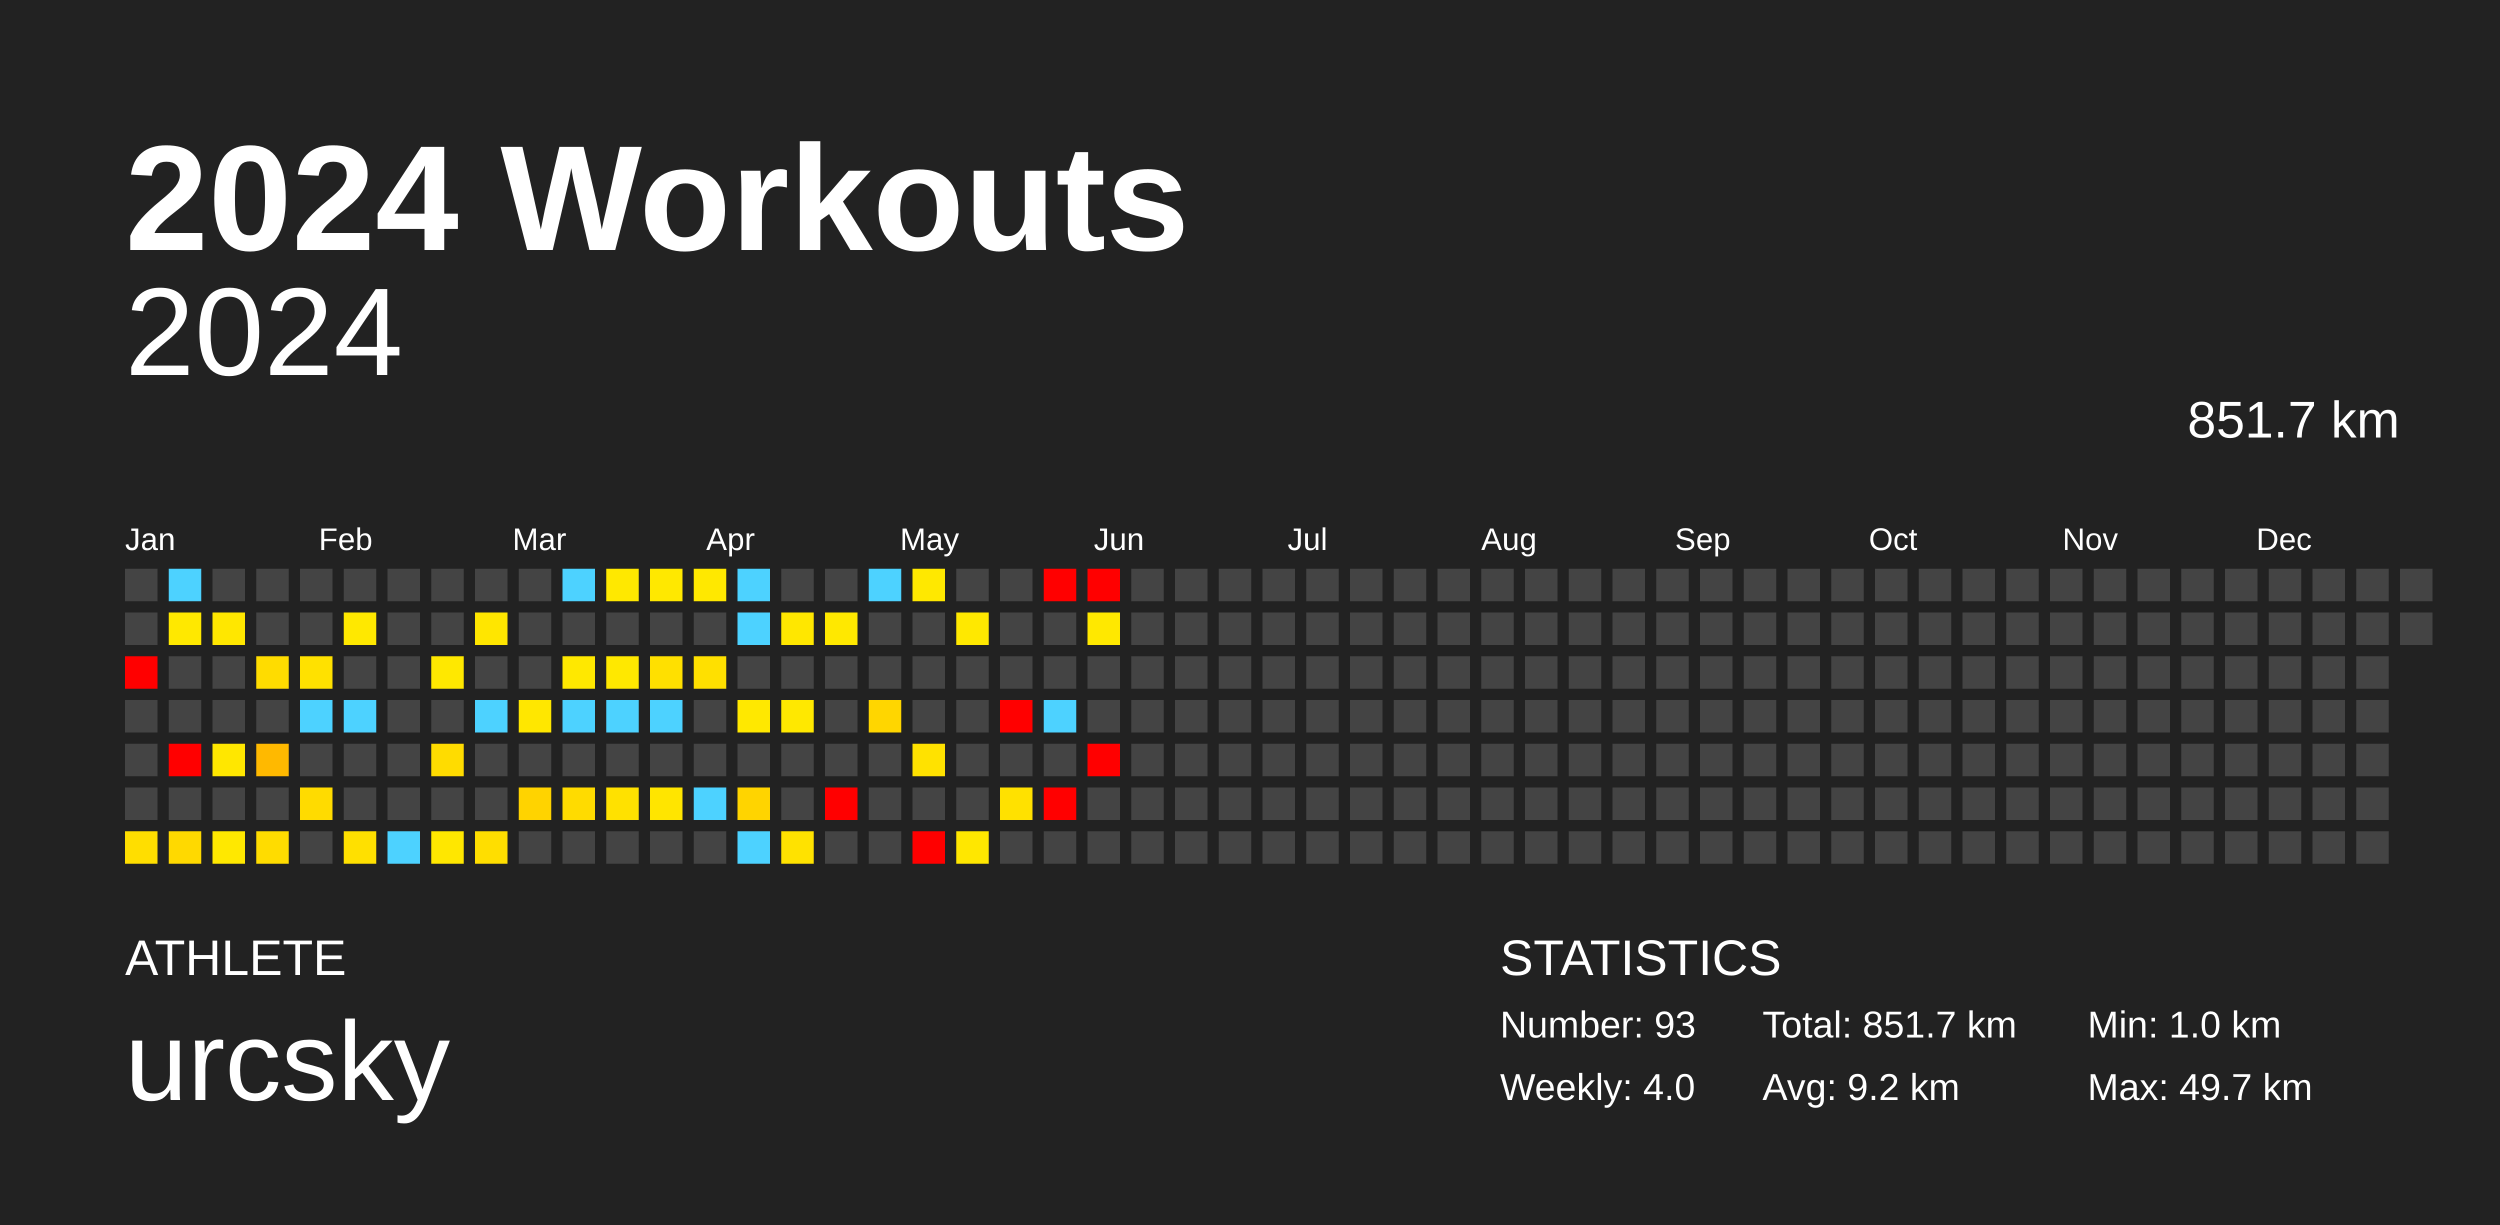
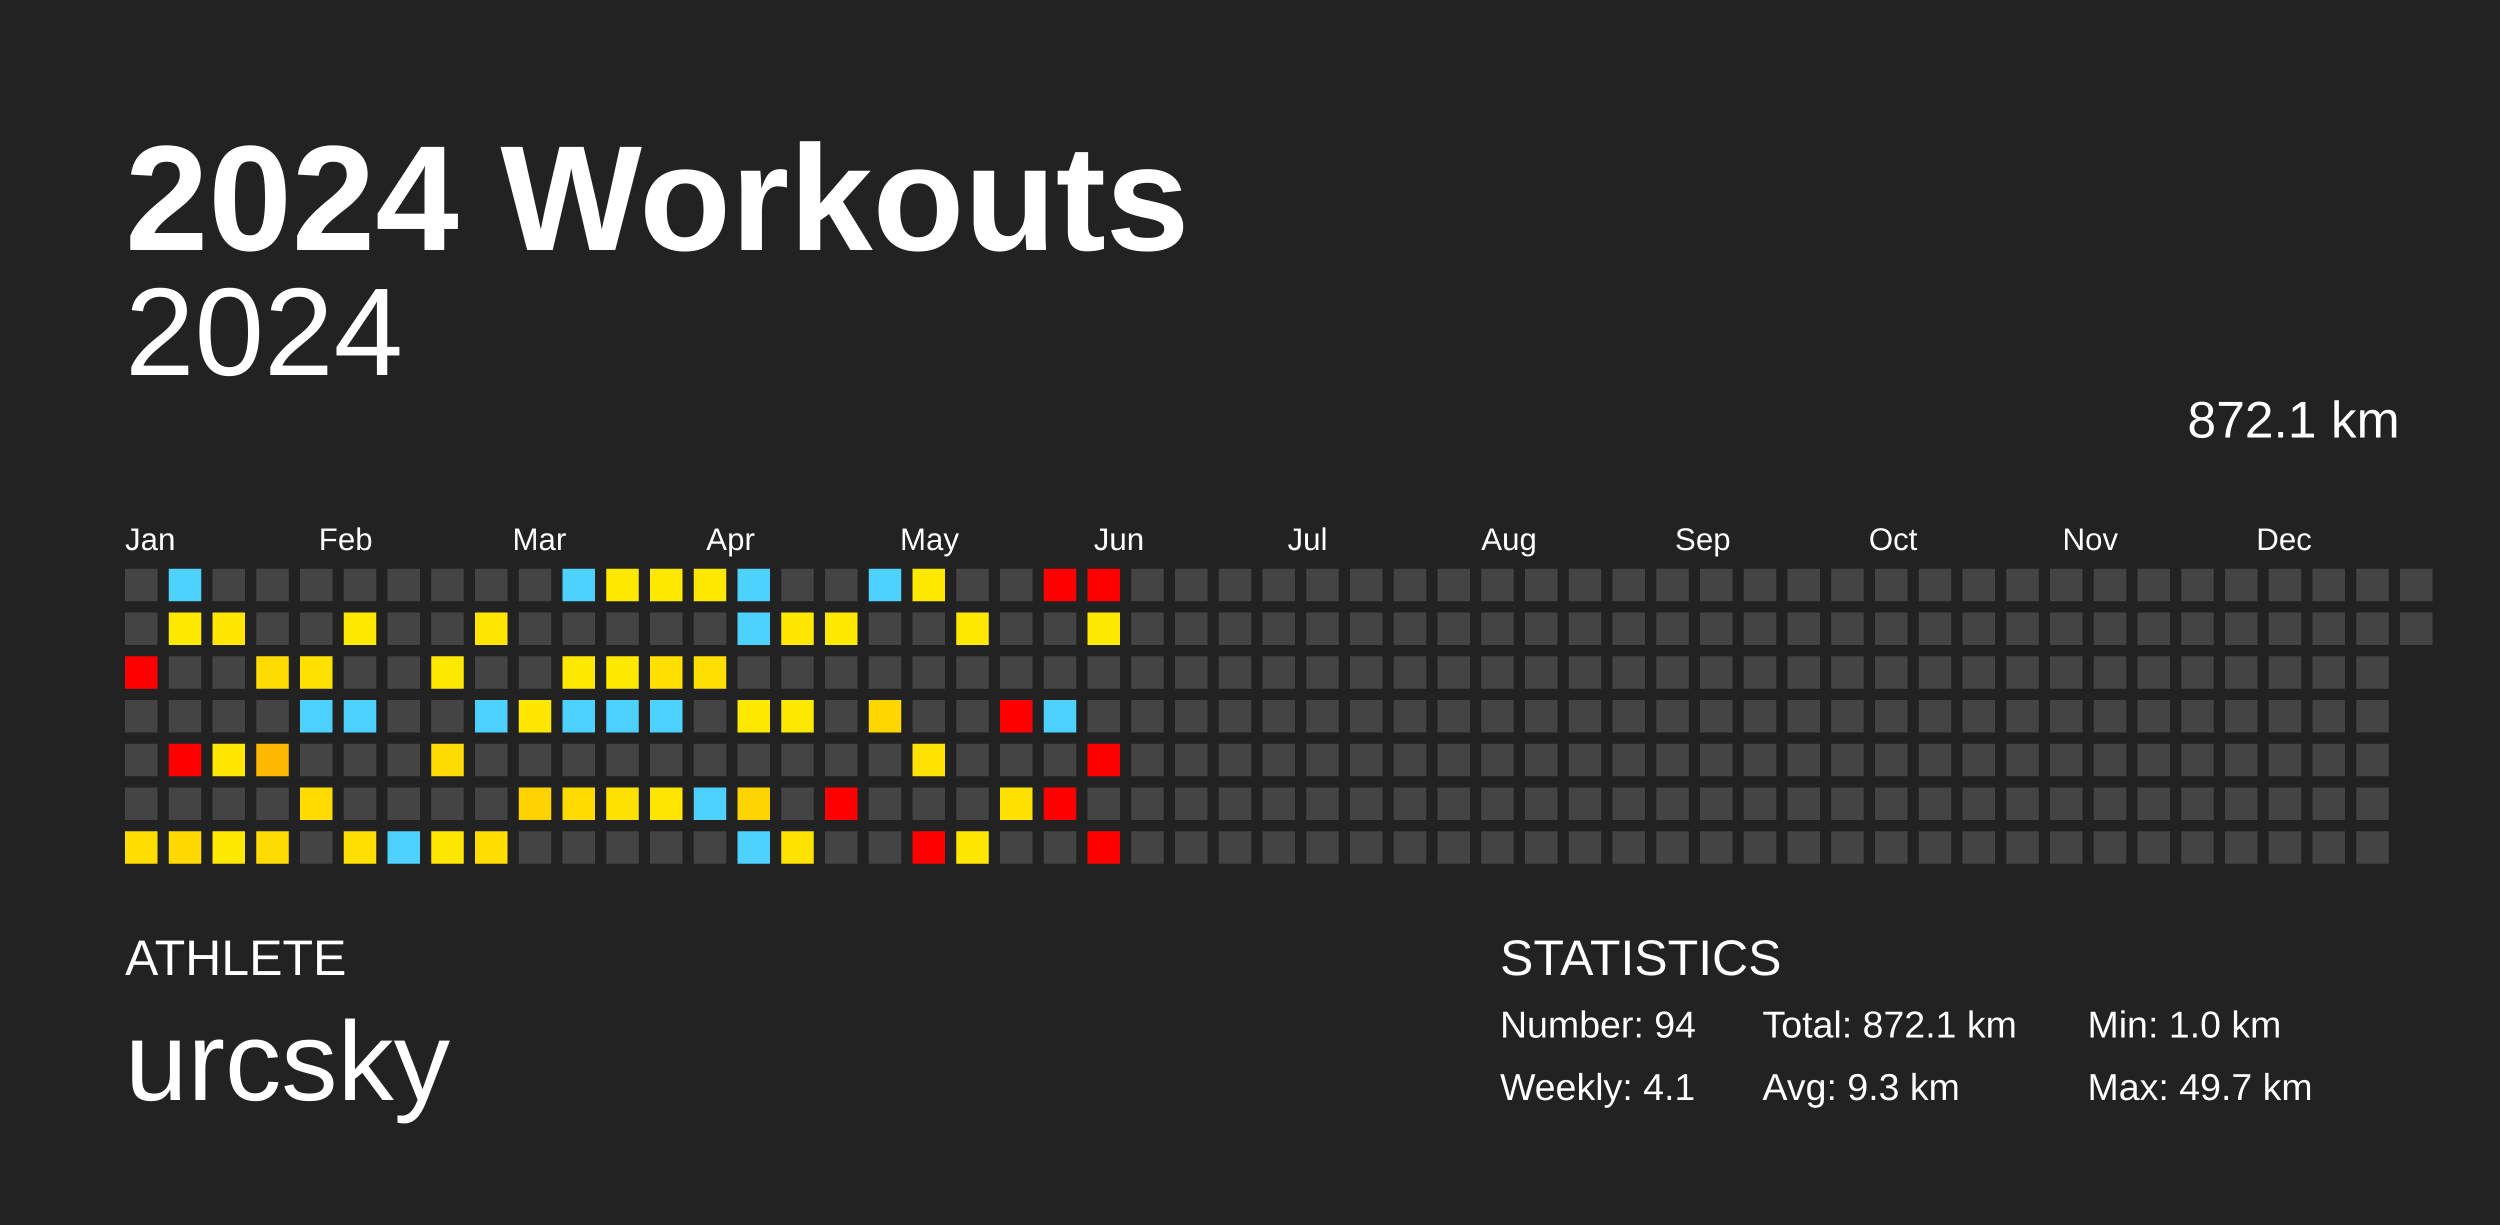
<svg xmlns="http://www.w3.org/2000/svg" baseProfile="full" height="98mm" version="1.1" viewBox="0,0,200,98" width="200mm">
  <defs />
  <rect fill="#222222" height="98" width="200" x="0" y="0" />
  <text fill="#FFFFFF" style="font-size:12px; font-family:Arial; font-weight:bold;" x="10" y="20">2024 Workouts</text>
  <text fill="#FFFFFF" style="font-size:4px; font-family:Arial" x="10" y="78">ATHLETE</text>
  <text fill="#FFFFFF" style="font-size:9px; font-family:Arial" x="10" y="88">urcsky</text>
  <text fill="#FFFFFF" style="font-size:4px; font-family:Arial" x="120" y="78">STATISTICS</text>
-   <text fill="#FFFFFF" style="font-size:3px; font-family:Arial" x="120" y="83">Number: 93</text>
-   <text fill="#FFFFFF" style="font-size:3px; font-family:Arial" x="120" y="88">Weekly: 4.0</text>
-   <text fill="#FFFFFF" style="font-size:3px; font-family:Arial" x="141" y="83">Total: 851.7 km</text>
-   <text fill="#FFFFFF" style="font-size:3px; font-family:Arial" x="141" y="88">Avg: 9.2 km</text>
+   <text fill="#FFFFFF" style="font-size:3px; font-family:Arial" x="120" y="83">Number: 94</text>
+   <text fill="#FFFFFF" style="font-size:3px; font-family:Arial" x="120" y="88">Weekly: 4.1</text>
+   <text fill="#FFFFFF" style="font-size:3px; font-family:Arial" x="141" y="83">Total: 872.1 km</text>
+   <text fill="#FFFFFF" style="font-size:3px; font-family:Arial" x="141" y="88">Avg: 9.3 km</text>
  <text fill="#FFFFFF" style="font-size:3px; font-family:Arial" x="167" y="83">Min: 1.0 km</text>
  <text fill="#FFFFFF" style="font-size:3px; font-family:Arial" x="167" y="88">Max: 49.7 km</text>
  <text alignment-baseline="hanging" fill="#FFFFFF" style="font-size:10.0px; font-family:Arial;" x="10" y="30">2024</text>
-   <text alignment-baseline="hanging" fill="#FFFFFF" style="font-size:4.125px; font-family:Arial;" x="175" y="35">851.7 km</text>
+   <text alignment-baseline="hanging" fill="#FFFFFF" style="font-size:4.125px; font-family:Arial;" x="175" y="35">872.1 km</text>
  <text fill="#FFFFFF" style="font-size:2.5px; font-family:Arial" x="10.0" y="44">Jan</text>
  <text fill="#FFFFFF" style="font-size:2.5px; font-family:Arial" x="25.5" y="44">Feb</text>
  <text fill="#FFFFFF" style="font-size:2.5px; font-family:Arial" x="41.0" y="44">Mar</text>
  <text fill="#FFFFFF" style="font-size:2.5px; font-family:Arial" x="56.5" y="44">Apr</text>
  <text fill="#FFFFFF" style="font-size:2.5px; font-family:Arial" x="72.0" y="44">May</text>
  <text fill="#FFFFFF" style="font-size:2.5px; font-family:Arial" x="87.5" y="44">Jun</text>
  <text fill="#FFFFFF" style="font-size:2.5px; font-family:Arial" x="103.0" y="44">Jul</text>
  <text fill="#FFFFFF" style="font-size:2.5px; font-family:Arial" x="118.5" y="44">Aug</text>
  <text fill="#FFFFFF" style="font-size:2.5px; font-family:Arial" x="134.0" y="44">Sep</text>
  <text fill="#FFFFFF" style="font-size:2.5px; font-family:Arial" x="149.5" y="44">Oct</text>
  <text fill="#FFFFFF" style="font-size:2.5px; font-family:Arial" x="165.0" y="44">Nov</text>
  <text fill="#FFFFFF" style="font-size:2.5px; font-family:Arial" x="180.5" y="44">Dec</text>
  <rect fill="#444444" height="2.6" width="2.6" x="10.0" y="45.5" />
  <rect fill="#444444" height="2.6" width="2.6" x="10.0" y="49.0" />
  <rect fill="red" height="2.6" width="2.6" x="10.0" y="52.5" />
  <rect fill="#444444" height="2.6" width="2.6" x="10.0" y="56.0" />
  <rect fill="#444444" height="2.6" width="2.6" x="10.0" y="59.5" />
  <rect fill="#444444" height="2.6" width="2.6" x="10.0" y="63.0" />
  <rect fill="#ffde00" height="2.6" width="2.6" x="10.0" y="66.5" />
  <rect fill="#4dd2ff" height="2.6" width="2.6" x="13.5" y="45.5" />
  <rect fill="#ffe800" height="2.6" width="2.6" x="13.5" y="49.0" />
  <rect fill="#444444" height="2.6" width="2.6" x="13.5" y="52.5" />
  <rect fill="#444444" height="2.6" width="2.6" x="13.5" y="56.0" />
  <rect fill="red" height="2.6" width="2.6" x="13.5" y="59.5" />
  <rect fill="#444444" height="2.6" width="2.6" x="13.5" y="63.0" />
  <rect fill="#ffd900" height="2.6" width="2.6" x="13.5" y="66.5" />
  <rect fill="#444444" height="2.6" width="2.6" x="17.0" y="45.5" />
  <rect fill="#ffe700" height="2.6" width="2.6" x="17.0" y="49.0" />
  <rect fill="#444444" height="2.6" width="2.6" x="17.0" y="52.5" />
  <rect fill="#444444" height="2.6" width="2.6" x="17.0" y="56.0" />
  <rect fill="#ffe700" height="2.6" width="2.6" x="17.0" y="59.5" />
  <rect fill="#444444" height="2.6" width="2.6" x="17.0" y="63.0" />
  <rect fill="#ffe800" height="2.6" width="2.6" x="17.0" y="66.5" />
  <rect fill="#444444" height="2.6" width="2.6" x="20.5" y="45.5" />
  <rect fill="#444444" height="2.6" width="2.6" x="20.5" y="49.0" />
  <rect fill="#ffdc00" height="2.6" width="2.6" x="20.5" y="52.5" />
  <rect fill="#444444" height="2.6" width="2.6" x="20.5" y="56.0" />
  <rect fill="#ffb900" height="2.6" width="2.6" x="20.5" y="59.5" />
  <rect fill="#444444" height="2.6" width="2.6" x="20.5" y="63.0" />
  <rect fill="#ffdc00" height="2.6" width="2.6" x="20.5" y="66.5" />
  <rect fill="#444444" height="2.6" width="2.6" x="24.0" y="45.5" />
  <rect fill="#444444" height="2.6" width="2.6" x="24.0" y="49.0" />
  <rect fill="#ffe100" height="2.6" width="2.6" x="24.0" y="52.5" />
  <rect fill="#4dd2ff" height="2.6" width="2.6" x="24.0" y="56.0" />
  <rect fill="#444444" height="2.6" width="2.6" x="24.0" y="59.5" />
  <rect fill="#ffdb00" height="2.6" width="2.6" x="24.0" y="63.0" />
  <rect fill="#444444" height="2.6" width="2.6" x="24.0" y="66.5" />
  <rect fill="#444444" height="2.6" width="2.6" x="27.5" y="45.5" />
  <rect fill="#ffe800" height="2.6" width="2.6" x="27.5" y="49.0" />
  <rect fill="#444444" height="2.6" width="2.6" x="27.5" y="52.5" />
  <rect fill="#4dd2ff" height="2.6" width="2.6" x="27.5" y="56.0" />
  <rect fill="#444444" height="2.6" width="2.6" x="27.5" y="59.5" />
  <rect fill="#444444" height="2.6" width="2.6" x="27.5" y="63.0" />
  <rect fill="#ffe000" height="2.6" width="2.6" x="27.5" y="66.5" />
  <rect fill="#444444" height="2.6" width="2.6" x="31.0" y="45.5" />
  <rect fill="#444444" height="2.6" width="2.6" x="31.0" y="49.0" />
  <rect fill="#444444" height="2.6" width="2.6" x="31.0" y="52.5" />
  <rect fill="#444444" height="2.6" width="2.6" x="31.0" y="56.0" />
  <rect fill="#444444" height="2.6" width="2.6" x="31.0" y="59.5" />
  <rect fill="#444444" height="2.6" width="2.6" x="31.0" y="63.0" />
  <rect fill="#4dd2ff" height="2.6" width="2.6" x="31.0" y="66.5" />
  <rect fill="#444444" height="2.6" width="2.6" x="34.5" y="45.5" />
  <rect fill="#444444" height="2.6" width="2.6" x="34.5" y="49.0" />
  <rect fill="#ffe800" height="2.6" width="2.6" x="34.5" y="52.5" />
  <rect fill="#444444" height="2.6" width="2.6" x="34.5" y="56.0" />
  <rect fill="#ffdc00" height="2.6" width="2.6" x="34.5" y="59.5" />
  <rect fill="#444444" height="2.6" width="2.6" x="34.5" y="63.0" />
  <rect fill="#ffe700" height="2.6" width="2.6" x="34.5" y="66.5" />
  <rect fill="#444444" height="2.6" width="2.6" x="38.0" y="45.5" />
  <rect fill="#ffe600" height="2.6" width="2.6" x="38.0" y="49.0" />
  <rect fill="#444444" height="2.6" width="2.6" x="38.0" y="52.5" />
  <rect fill="#4dd2ff" height="2.6" width="2.6" x="38.0" y="56.0" />
  <rect fill="#444444" height="2.6" width="2.6" x="38.0" y="59.5" />
  <rect fill="#444444" height="2.6" width="2.6" x="38.0" y="63.0" />
  <rect fill="#ffde00" height="2.6" width="2.6" x="38.0" y="66.5" />
  <rect fill="#444444" height="2.6" width="2.6" x="41.5" y="45.5" />
  <rect fill="#444444" height="2.6" width="2.6" x="41.5" y="49.0" />
  <rect fill="#444444" height="2.6" width="2.6" x="41.5" y="52.5" />
  <rect fill="#ffe700" height="2.6" width="2.6" x="41.5" y="56.0" />
  <rect fill="#444444" height="2.6" width="2.6" x="41.5" y="59.5" />
  <rect fill="#ffd300" height="2.6" width="2.6" x="41.5" y="63.0" />
  <rect fill="#444444" height="2.6" width="2.6" x="41.5" y="66.5" />
  <rect fill="#4dd2ff" height="2.6" width="2.6" x="45.0" y="45.5" />
  <rect fill="#444444" height="2.6" width="2.6" x="45.0" y="49.0" />
  <rect fill="#ffe800" height="2.6" width="2.6" x="45.0" y="52.5" />
  <rect fill="#4dd2ff" height="2.6" width="2.6" x="45.0" y="56.0" />
  <rect fill="#444444" height="2.6" width="2.6" x="45.0" y="59.5" />
  <rect fill="#ffdb00" height="2.6" width="2.6" x="45.0" y="63.0" />
  <rect fill="#444444" height="2.6" width="2.6" x="45.0" y="66.5" />
  <rect fill="#ffe800" height="2.6" width="2.6" x="48.5" y="45.5" />
  <rect fill="#444444" height="2.6" width="2.6" x="48.5" y="49.0" />
  <rect fill="#ffe800" height="2.6" width="2.6" x="48.5" y="52.5" />
  <rect fill="#4dd2ff" height="2.6" width="2.6" x="48.5" y="56.0" />
  <rect fill="#444444" height="2.6" width="2.6" x="48.5" y="59.5" />
  <rect fill="#ffe100" height="2.6" width="2.6" x="48.5" y="63.0" />
  <rect fill="#444444" height="2.6" width="2.6" x="48.5" y="66.5" />
  <rect fill="#ffe800" height="2.6" width="2.6" x="52.0" y="45.5" />
  <rect fill="#444444" height="2.6" width="2.6" x="52.0" y="49.0" />
  <rect fill="#ffe000" height="2.6" width="2.6" x="52.0" y="52.5" />
  <rect fill="#4dd2ff" height="2.6" width="2.6" x="52.0" y="56.0" />
  <rect fill="#444444" height="2.6" width="2.6" x="52.0" y="59.5" />
  <rect fill="#ffe500" height="2.6" width="2.6" x="52.0" y="63.0" />
  <rect fill="#444444" height="2.6" width="2.6" x="52.0" y="66.5" />
  <rect fill="#ffe800" height="2.6" width="2.6" x="55.5" y="45.5" />
  <rect fill="#444444" height="2.6" width="2.6" x="55.5" y="49.0" />
  <rect fill="#ffe000" height="2.6" width="2.6" x="55.5" y="52.5" />
  <rect fill="#444444" height="2.6" width="2.6" x="55.5" y="56.0" />
  <rect fill="#444444" height="2.6" width="2.6" x="55.5" y="59.5" />
  <rect fill="#4dd2ff" height="2.6" width="2.6" x="55.5" y="63.0" />
  <rect fill="#444444" height="2.6" width="2.6" x="55.5" y="66.5" />
  <rect fill="#4dd2ff" height="2.6" width="2.6" x="59.0" y="45.5" />
  <rect fill="#4dd2ff" height="2.6" width="2.6" x="59.0" y="49.0" />
  <rect fill="#444444" height="2.6" width="2.6" x="59.0" y="52.5" />
  <rect fill="#ffe800" height="2.6" width="2.6" x="59.0" y="56.0" />
  <rect fill="#444444" height="2.6" width="2.6" x="59.0" y="59.5" />
  <rect fill="#ffd400" height="2.6" width="2.6" x="59.0" y="63.0" />
  <rect fill="#4dd2ff" height="2.6" width="2.6" x="59.0" y="66.5" />
  <rect fill="#444444" height="2.6" width="2.6" x="62.5" y="45.5" />
  <rect fill="#ffe700" height="2.6" width="2.6" x="62.5" y="49.0" />
  <rect fill="#444444" height="2.6" width="2.6" x="62.5" y="52.5" />
  <rect fill="#ffe800" height="2.6" width="2.6" x="62.5" y="56.0" />
  <rect fill="#444444" height="2.6" width="2.6" x="62.5" y="59.5" />
  <rect fill="#444444" height="2.6" width="2.6" x="62.5" y="63.0" />
  <rect fill="#ffe200" height="2.6" width="2.6" x="62.5" y="66.5" />
  <rect fill="#444444" height="2.6" width="2.6" x="66.0" y="45.5" />
  <rect fill="#ffe800" height="2.6" width="2.6" x="66.0" y="49.0" />
  <rect fill="#444444" height="2.6" width="2.6" x="66.0" y="52.5" />
  <rect fill="#444444" height="2.6" width="2.6" x="66.0" y="56.0" />
  <rect fill="#444444" height="2.6" width="2.6" x="66.0" y="59.5" />
  <rect fill="red" height="2.6" width="2.6" x="66.0" y="63.0" />
  <rect fill="#444444" height="2.6" width="2.6" x="66.0" y="66.5" />
  <rect fill="#4dd2ff" height="2.6" width="2.6" x="69.5" y="45.5" />
  <rect fill="#444444" height="2.6" width="2.6" x="69.5" y="49.0" />
  <rect fill="#444444" height="2.6" width="2.6" x="69.5" y="52.5" />
  <rect fill="#ffd600" height="2.6" width="2.6" x="69.5" y="56.0" />
  <rect fill="#444444" height="2.6" width="2.6" x="69.5" y="59.5" />
  <rect fill="#444444" height="2.6" width="2.6" x="69.5" y="63.0" />
  <rect fill="#444444" height="2.6" width="2.6" x="69.5" y="66.5" />
  <rect fill="#ffe800" height="2.6" width="2.6" x="73.0" y="45.5" />
  <rect fill="#444444" height="2.6" width="2.6" x="73.0" y="49.0" />
  <rect fill="#444444" height="2.6" width="2.6" x="73.0" y="52.5" />
  <rect fill="#444444" height="2.6" width="2.6" x="73.0" y="56.0" />
  <rect fill="#ffe200" height="2.6" width="2.6" x="73.0" y="59.5" />
  <rect fill="#444444" height="2.6" width="2.6" x="73.0" y="63.0" />
  <rect fill="red" height="2.6" width="2.6" x="73.0" y="66.5" />
  <rect fill="#444444" height="2.6" width="2.6" x="76.5" y="45.5" />
  <rect fill="#ffe800" height="2.6" width="2.6" x="76.5" y="49.0" />
  <rect fill="#444444" height="2.6" width="2.6" x="76.5" y="52.5" />
  <rect fill="#444444" height="2.6" width="2.6" x="76.5" y="56.0" />
  <rect fill="#444444" height="2.6" width="2.6" x="76.5" y="59.5" />
  <rect fill="#444444" height="2.6" width="2.6" x="76.5" y="63.0" />
  <rect fill="#ffe700" height="2.6" width="2.6" x="76.5" y="66.5" />
  <rect fill="#444444" height="2.6" width="2.6" x="80.0" y="45.5" />
  <rect fill="#444444" height="2.6" width="2.6" x="80.0" y="49.0" />
  <rect fill="#444444" height="2.6" width="2.6" x="80.0" y="52.5" />
  <rect fill="red" height="2.6" width="2.6" x="80.0" y="56.0" />
  <rect fill="#444444" height="2.6" width="2.6" x="80.0" y="59.5" />
  <rect fill="#ffe100" height="2.6" width="2.6" x="80.0" y="63.0" />
  <rect fill="#444444" height="2.6" width="2.6" x="80.0" y="66.5" />
  <rect fill="red" height="2.6" width="2.6" x="83.5" y="45.5" />
  <rect fill="#444444" height="2.6" width="2.6" x="83.5" y="49.0" />
  <rect fill="#444444" height="2.6" width="2.6" x="83.5" y="52.5" />
  <rect fill="#4dd2ff" height="2.6" width="2.6" x="83.5" y="56.0" />
  <rect fill="#444444" height="2.6" width="2.6" x="83.5" y="59.5" />
  <rect fill="red" height="2.6" width="2.6" x="83.5" y="63.0" />
  <rect fill="#444444" height="2.6" width="2.6" x="83.5" y="66.5" />
  <rect fill="red" height="2.6" width="2.6" x="87.0" y="45.5" />
  <rect fill="#ffe800" height="2.6" width="2.6" x="87.0" y="49.0" />
  <rect fill="#444444" height="2.6" width="2.6" x="87.0" y="52.5" />
  <rect fill="#444444" height="2.6" width="2.6" x="87.0" y="56.0" />
  <rect fill="red" height="2.6" width="2.6" x="87.0" y="59.5" />
  <rect fill="#444444" height="2.6" width="2.6" x="87.0" y="63.0" />
-   <rect fill="#444444" height="2.6" width="2.6" x="87.0" y="66.5" />
+   <rect fill="red" height="2.6" width="2.6" x="87.0" y="66.5" />
  <rect fill="#444444" height="2.6" width="2.6" x="90.5" y="45.5" />
  <rect fill="#444444" height="2.6" width="2.6" x="90.5" y="49.0" />
  <rect fill="#444444" height="2.6" width="2.6" x="90.5" y="52.5" />
  <rect fill="#444444" height="2.6" width="2.6" x="90.5" y="56.0" />
  <rect fill="#444444" height="2.6" width="2.6" x="90.5" y="59.5" />
  <rect fill="#444444" height="2.6" width="2.6" x="90.5" y="63.0" />
  <rect fill="#444444" height="2.6" width="2.6" x="90.5" y="66.5" />
  <rect fill="#444444" height="2.6" width="2.6" x="94.0" y="45.5" />
  <rect fill="#444444" height="2.6" width="2.6" x="94.0" y="49.0" />
  <rect fill="#444444" height="2.6" width="2.6" x="94.0" y="52.5" />
  <rect fill="#444444" height="2.6" width="2.6" x="94.0" y="56.0" />
  <rect fill="#444444" height="2.6" width="2.6" x="94.0" y="59.5" />
  <rect fill="#444444" height="2.6" width="2.6" x="94.0" y="63.0" />
  <rect fill="#444444" height="2.6" width="2.6" x="94.0" y="66.5" />
  <rect fill="#444444" height="2.6" width="2.6" x="97.5" y="45.5" />
  <rect fill="#444444" height="2.6" width="2.6" x="97.5" y="49.0" />
  <rect fill="#444444" height="2.6" width="2.6" x="97.5" y="52.5" />
  <rect fill="#444444" height="2.6" width="2.6" x="97.5" y="56.0" />
  <rect fill="#444444" height="2.6" width="2.6" x="97.5" y="59.5" />
  <rect fill="#444444" height="2.6" width="2.6" x="97.5" y="63.0" />
  <rect fill="#444444" height="2.6" width="2.6" x="97.5" y="66.5" />
  <rect fill="#444444" height="2.6" width="2.6" x="101.0" y="45.5" />
  <rect fill="#444444" height="2.6" width="2.6" x="101.0" y="49.0" />
  <rect fill="#444444" height="2.6" width="2.6" x="101.0" y="52.5" />
  <rect fill="#444444" height="2.6" width="2.6" x="101.0" y="56.0" />
  <rect fill="#444444" height="2.6" width="2.6" x="101.0" y="59.5" />
  <rect fill="#444444" height="2.6" width="2.6" x="101.0" y="63.0" />
  <rect fill="#444444" height="2.6" width="2.6" x="101.0" y="66.5" />
  <rect fill="#444444" height="2.6" width="2.6" x="104.5" y="45.5" />
  <rect fill="#444444" height="2.6" width="2.6" x="104.5" y="49.0" />
  <rect fill="#444444" height="2.6" width="2.6" x="104.5" y="52.5" />
  <rect fill="#444444" height="2.6" width="2.6" x="104.5" y="56.0" />
  <rect fill="#444444" height="2.6" width="2.6" x="104.5" y="59.5" />
  <rect fill="#444444" height="2.6" width="2.6" x="104.5" y="63.0" />
  <rect fill="#444444" height="2.6" width="2.6" x="104.5" y="66.5" />
  <rect fill="#444444" height="2.6" width="2.6" x="108.0" y="45.5" />
  <rect fill="#444444" height="2.6" width="2.6" x="108.0" y="49.0" />
  <rect fill="#444444" height="2.6" width="2.6" x="108.0" y="52.5" />
  <rect fill="#444444" height="2.6" width="2.6" x="108.0" y="56.0" />
  <rect fill="#444444" height="2.6" width="2.6" x="108.0" y="59.5" />
  <rect fill="#444444" height="2.6" width="2.6" x="108.0" y="63.0" />
  <rect fill="#444444" height="2.6" width="2.6" x="108.0" y="66.5" />
  <rect fill="#444444" height="2.6" width="2.6" x="111.5" y="45.5" />
  <rect fill="#444444" height="2.6" width="2.6" x="111.5" y="49.0" />
  <rect fill="#444444" height="2.6" width="2.6" x="111.5" y="52.5" />
  <rect fill="#444444" height="2.6" width="2.6" x="111.5" y="56.0" />
  <rect fill="#444444" height="2.6" width="2.6" x="111.5" y="59.5" />
  <rect fill="#444444" height="2.6" width="2.6" x="111.5" y="63.0" />
  <rect fill="#444444" height="2.6" width="2.6" x="111.5" y="66.5" />
  <rect fill="#444444" height="2.6" width="2.6" x="115.0" y="45.5" />
  <rect fill="#444444" height="2.6" width="2.6" x="115.0" y="49.0" />
  <rect fill="#444444" height="2.6" width="2.6" x="115.0" y="52.5" />
  <rect fill="#444444" height="2.6" width="2.6" x="115.0" y="56.0" />
  <rect fill="#444444" height="2.6" width="2.6" x="115.0" y="59.5" />
  <rect fill="#444444" height="2.6" width="2.6" x="115.0" y="63.0" />
  <rect fill="#444444" height="2.6" width="2.6" x="115.0" y="66.5" />
  <rect fill="#444444" height="2.6" width="2.6" x="118.5" y="45.5" />
  <rect fill="#444444" height="2.6" width="2.6" x="118.5" y="49.0" />
  <rect fill="#444444" height="2.6" width="2.6" x="118.5" y="52.5" />
  <rect fill="#444444" height="2.6" width="2.6" x="118.5" y="56.0" />
  <rect fill="#444444" height="2.6" width="2.6" x="118.5" y="59.5" />
  <rect fill="#444444" height="2.6" width="2.6" x="118.5" y="63.0" />
  <rect fill="#444444" height="2.6" width="2.6" x="118.5" y="66.5" />
  <rect fill="#444444" height="2.6" width="2.6" x="122.0" y="45.5" />
  <rect fill="#444444" height="2.6" width="2.6" x="122.0" y="49.0" />
  <rect fill="#444444" height="2.6" width="2.6" x="122.0" y="52.5" />
  <rect fill="#444444" height="2.6" width="2.6" x="122.0" y="56.0" />
  <rect fill="#444444" height="2.6" width="2.6" x="122.0" y="59.5" />
  <rect fill="#444444" height="2.6" width="2.6" x="122.0" y="63.0" />
  <rect fill="#444444" height="2.6" width="2.6" x="122.0" y="66.5" />
  <rect fill="#444444" height="2.6" width="2.6" x="125.5" y="45.5" />
  <rect fill="#444444" height="2.6" width="2.6" x="125.5" y="49.0" />
  <rect fill="#444444" height="2.6" width="2.6" x="125.5" y="52.5" />
  <rect fill="#444444" height="2.6" width="2.6" x="125.5" y="56.0" />
  <rect fill="#444444" height="2.6" width="2.6" x="125.5" y="59.5" />
  <rect fill="#444444" height="2.6" width="2.6" x="125.5" y="63.0" />
  <rect fill="#444444" height="2.6" width="2.6" x="125.5" y="66.5" />
  <rect fill="#444444" height="2.6" width="2.6" x="129.0" y="45.5" />
  <rect fill="#444444" height="2.6" width="2.6" x="129.0" y="49.0" />
  <rect fill="#444444" height="2.6" width="2.6" x="129.0" y="52.5" />
  <rect fill="#444444" height="2.6" width="2.6" x="129.0" y="56.0" />
  <rect fill="#444444" height="2.6" width="2.6" x="129.0" y="59.5" />
  <rect fill="#444444" height="2.6" width="2.6" x="129.0" y="63.0" />
  <rect fill="#444444" height="2.6" width="2.6" x="129.0" y="66.5" />
  <rect fill="#444444" height="2.6" width="2.6" x="132.5" y="45.5" />
  <rect fill="#444444" height="2.6" width="2.6" x="132.5" y="49.0" />
  <rect fill="#444444" height="2.6" width="2.6" x="132.5" y="52.5" />
  <rect fill="#444444" height="2.6" width="2.6" x="132.5" y="56.0" />
  <rect fill="#444444" height="2.6" width="2.6" x="132.5" y="59.5" />
  <rect fill="#444444" height="2.6" width="2.6" x="132.5" y="63.0" />
  <rect fill="#444444" height="2.6" width="2.6" x="132.5" y="66.5" />
  <rect fill="#444444" height="2.6" width="2.6" x="136.0" y="45.5" />
  <rect fill="#444444" height="2.6" width="2.6" x="136.0" y="49.0" />
  <rect fill="#444444" height="2.6" width="2.6" x="136.0" y="52.5" />
  <rect fill="#444444" height="2.6" width="2.6" x="136.0" y="56.0" />
  <rect fill="#444444" height="2.6" width="2.6" x="136.0" y="59.5" />
  <rect fill="#444444" height="2.6" width="2.6" x="136.0" y="63.0" />
  <rect fill="#444444" height="2.6" width="2.6" x="136.0" y="66.5" />
  <rect fill="#444444" height="2.6" width="2.6" x="139.5" y="45.5" />
  <rect fill="#444444" height="2.6" width="2.6" x="139.5" y="49.0" />
  <rect fill="#444444" height="2.6" width="2.6" x="139.5" y="52.5" />
  <rect fill="#444444" height="2.6" width="2.6" x="139.5" y="56.0" />
  <rect fill="#444444" height="2.6" width="2.6" x="139.5" y="59.5" />
  <rect fill="#444444" height="2.6" width="2.6" x="139.5" y="63.0" />
  <rect fill="#444444" height="2.6" width="2.6" x="139.5" y="66.5" />
  <rect fill="#444444" height="2.6" width="2.6" x="143.0" y="45.5" />
  <rect fill="#444444" height="2.6" width="2.6" x="143.0" y="49.0" />
  <rect fill="#444444" height="2.6" width="2.6" x="143.0" y="52.5" />
  <rect fill="#444444" height="2.6" width="2.6" x="143.0" y="56.0" />
  <rect fill="#444444" height="2.6" width="2.6" x="143.0" y="59.5" />
  <rect fill="#444444" height="2.6" width="2.6" x="143.0" y="63.0" />
  <rect fill="#444444" height="2.6" width="2.6" x="143.0" y="66.5" />
  <rect fill="#444444" height="2.6" width="2.6" x="146.5" y="45.5" />
  <rect fill="#444444" height="2.6" width="2.6" x="146.5" y="49.0" />
  <rect fill="#444444" height="2.6" width="2.6" x="146.5" y="52.5" />
  <rect fill="#444444" height="2.6" width="2.6" x="146.5" y="56.0" />
  <rect fill="#444444" height="2.6" width="2.6" x="146.5" y="59.5" />
  <rect fill="#444444" height="2.6" width="2.6" x="146.5" y="63.0" />
  <rect fill="#444444" height="2.6" width="2.6" x="146.5" y="66.5" />
  <rect fill="#444444" height="2.6" width="2.6" x="150.0" y="45.5" />
  <rect fill="#444444" height="2.6" width="2.6" x="150.0" y="49.0" />
  <rect fill="#444444" height="2.6" width="2.6" x="150.0" y="52.5" />
  <rect fill="#444444" height="2.6" width="2.6" x="150.0" y="56.0" />
  <rect fill="#444444" height="2.6" width="2.6" x="150.0" y="59.5" />
  <rect fill="#444444" height="2.6" width="2.6" x="150.0" y="63.0" />
  <rect fill="#444444" height="2.6" width="2.6" x="150.0" y="66.5" />
  <rect fill="#444444" height="2.6" width="2.6" x="153.5" y="45.5" />
  <rect fill="#444444" height="2.6" width="2.6" x="153.5" y="49.0" />
  <rect fill="#444444" height="2.6" width="2.6" x="153.5" y="52.5" />
  <rect fill="#444444" height="2.6" width="2.6" x="153.5" y="56.0" />
  <rect fill="#444444" height="2.6" width="2.6" x="153.5" y="59.5" />
  <rect fill="#444444" height="2.6" width="2.6" x="153.5" y="63.0" />
  <rect fill="#444444" height="2.6" width="2.6" x="153.5" y="66.5" />
  <rect fill="#444444" height="2.6" width="2.6" x="157.0" y="45.5" />
  <rect fill="#444444" height="2.6" width="2.6" x="157.0" y="49.0" />
  <rect fill="#444444" height="2.6" width="2.6" x="157.0" y="52.5" />
  <rect fill="#444444" height="2.6" width="2.6" x="157.0" y="56.0" />
  <rect fill="#444444" height="2.6" width="2.6" x="157.0" y="59.5" />
  <rect fill="#444444" height="2.6" width="2.6" x="157.0" y="63.0" />
  <rect fill="#444444" height="2.6" width="2.6" x="157.0" y="66.5" />
  <rect fill="#444444" height="2.6" width="2.6" x="160.5" y="45.5" />
  <rect fill="#444444" height="2.6" width="2.6" x="160.5" y="49.0" />
  <rect fill="#444444" height="2.6" width="2.6" x="160.5" y="52.5" />
  <rect fill="#444444" height="2.6" width="2.6" x="160.5" y="56.0" />
  <rect fill="#444444" height="2.6" width="2.6" x="160.5" y="59.5" />
  <rect fill="#444444" height="2.6" width="2.6" x="160.5" y="63.0" />
  <rect fill="#444444" height="2.6" width="2.6" x="160.5" y="66.5" />
  <rect fill="#444444" height="2.6" width="2.6" x="164.0" y="45.5" />
  <rect fill="#444444" height="2.6" width="2.6" x="164.0" y="49.0" />
  <rect fill="#444444" height="2.6" width="2.6" x="164.0" y="52.5" />
  <rect fill="#444444" height="2.6" width="2.6" x="164.0" y="56.0" />
  <rect fill="#444444" height="2.6" width="2.6" x="164.0" y="59.5" />
  <rect fill="#444444" height="2.6" width="2.6" x="164.0" y="63.0" />
  <rect fill="#444444" height="2.6" width="2.6" x="164.0" y="66.5" />
  <rect fill="#444444" height="2.6" width="2.6" x="167.5" y="45.5" />
  <rect fill="#444444" height="2.6" width="2.6" x="167.5" y="49.0" />
  <rect fill="#444444" height="2.6" width="2.6" x="167.5" y="52.5" />
  <rect fill="#444444" height="2.6" width="2.6" x="167.5" y="56.0" />
  <rect fill="#444444" height="2.6" width="2.6" x="167.5" y="59.5" />
  <rect fill="#444444" height="2.6" width="2.6" x="167.5" y="63.0" />
  <rect fill="#444444" height="2.6" width="2.6" x="167.5" y="66.5" />
  <rect fill="#444444" height="2.6" width="2.6" x="171.0" y="45.5" />
  <rect fill="#444444" height="2.6" width="2.6" x="171.0" y="49.0" />
  <rect fill="#444444" height="2.6" width="2.6" x="171.0" y="52.5" />
  <rect fill="#444444" height="2.6" width="2.6" x="171.0" y="56.0" />
  <rect fill="#444444" height="2.6" width="2.6" x="171.0" y="59.5" />
  <rect fill="#444444" height="2.6" width="2.6" x="171.0" y="63.0" />
  <rect fill="#444444" height="2.6" width="2.6" x="171.0" y="66.5" />
  <rect fill="#444444" height="2.6" width="2.6" x="174.5" y="45.5" />
  <rect fill="#444444" height="2.6" width="2.6" x="174.5" y="49.0" />
  <rect fill="#444444" height="2.6" width="2.6" x="174.5" y="52.5" />
  <rect fill="#444444" height="2.6" width="2.6" x="174.5" y="56.0" />
  <rect fill="#444444" height="2.6" width="2.6" x="174.5" y="59.5" />
  <rect fill="#444444" height="2.6" width="2.6" x="174.5" y="63.0" />
  <rect fill="#444444" height="2.6" width="2.6" x="174.5" y="66.5" />
  <rect fill="#444444" height="2.6" width="2.6" x="178.0" y="45.5" />
  <rect fill="#444444" height="2.6" width="2.6" x="178.0" y="49.0" />
  <rect fill="#444444" height="2.6" width="2.6" x="178.0" y="52.5" />
  <rect fill="#444444" height="2.6" width="2.6" x="178.0" y="56.0" />
  <rect fill="#444444" height="2.6" width="2.6" x="178.0" y="59.5" />
  <rect fill="#444444" height="2.6" width="2.6" x="178.0" y="63.0" />
  <rect fill="#444444" height="2.6" width="2.6" x="178.0" y="66.5" />
  <rect fill="#444444" height="2.6" width="2.6" x="181.5" y="45.5" />
  <rect fill="#444444" height="2.6" width="2.6" x="181.5" y="49.0" />
  <rect fill="#444444" height="2.6" width="2.6" x="181.5" y="52.5" />
  <rect fill="#444444" height="2.6" width="2.6" x="181.5" y="56.0" />
  <rect fill="#444444" height="2.6" width="2.6" x="181.5" y="59.5" />
  <rect fill="#444444" height="2.6" width="2.6" x="181.5" y="63.0" />
  <rect fill="#444444" height="2.6" width="2.6" x="181.5" y="66.5" />
  <rect fill="#444444" height="2.6" width="2.6" x="185.0" y="45.5" />
  <rect fill="#444444" height="2.6" width="2.6" x="185.0" y="49.0" />
  <rect fill="#444444" height="2.6" width="2.6" x="185.0" y="52.5" />
  <rect fill="#444444" height="2.6" width="2.6" x="185.0" y="56.0" />
  <rect fill="#444444" height="2.6" width="2.6" x="185.0" y="59.5" />
  <rect fill="#444444" height="2.6" width="2.6" x="185.0" y="63.0" />
  <rect fill="#444444" height="2.6" width="2.6" x="185.0" y="66.5" />
  <rect fill="#444444" height="2.6" width="2.6" x="188.5" y="45.5" />
  <rect fill="#444444" height="2.6" width="2.6" x="188.5" y="49.0" />
  <rect fill="#444444" height="2.6" width="2.6" x="188.5" y="52.5" />
  <rect fill="#444444" height="2.6" width="2.6" x="188.5" y="56.0" />
  <rect fill="#444444" height="2.6" width="2.6" x="188.5" y="59.5" />
  <rect fill="#444444" height="2.6" width="2.6" x="188.5" y="63.0" />
  <rect fill="#444444" height="2.6" width="2.6" x="188.5" y="66.5" />
  <rect fill="#444444" height="2.6" width="2.6" x="192.0" y="45.5" />
  <rect fill="#444444" height="2.6" width="2.6" x="192.0" y="49.0" />
</svg>
